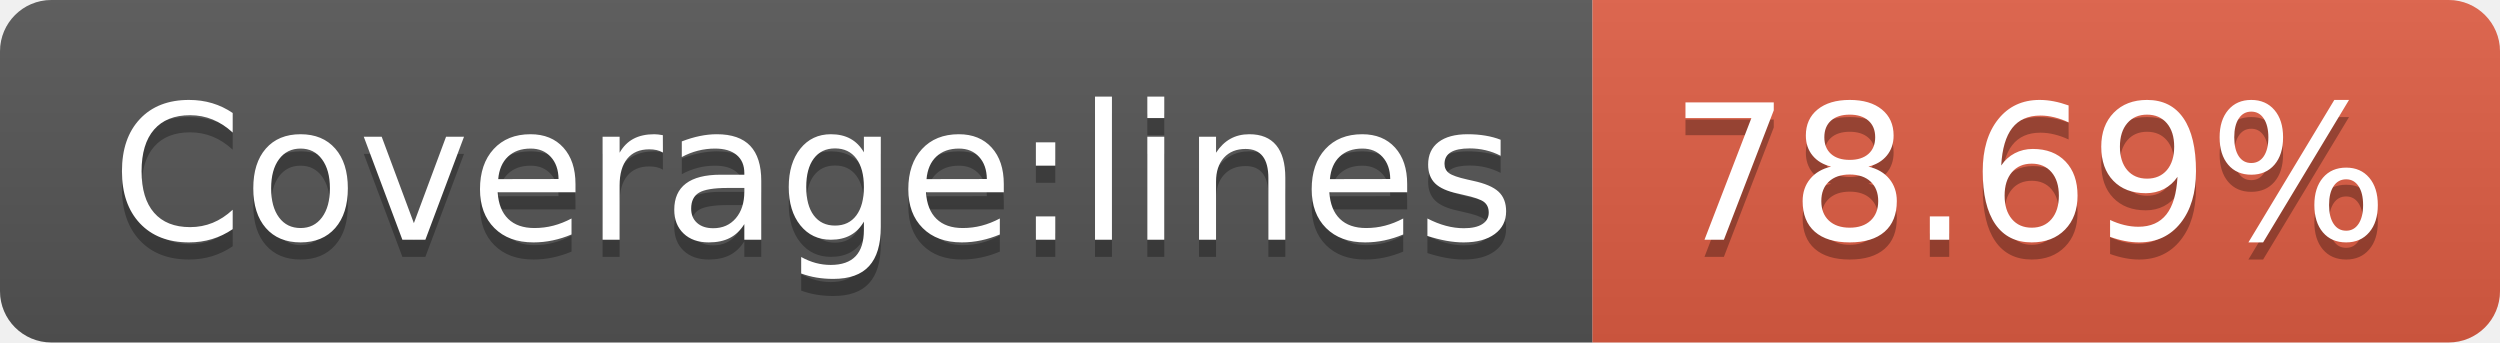
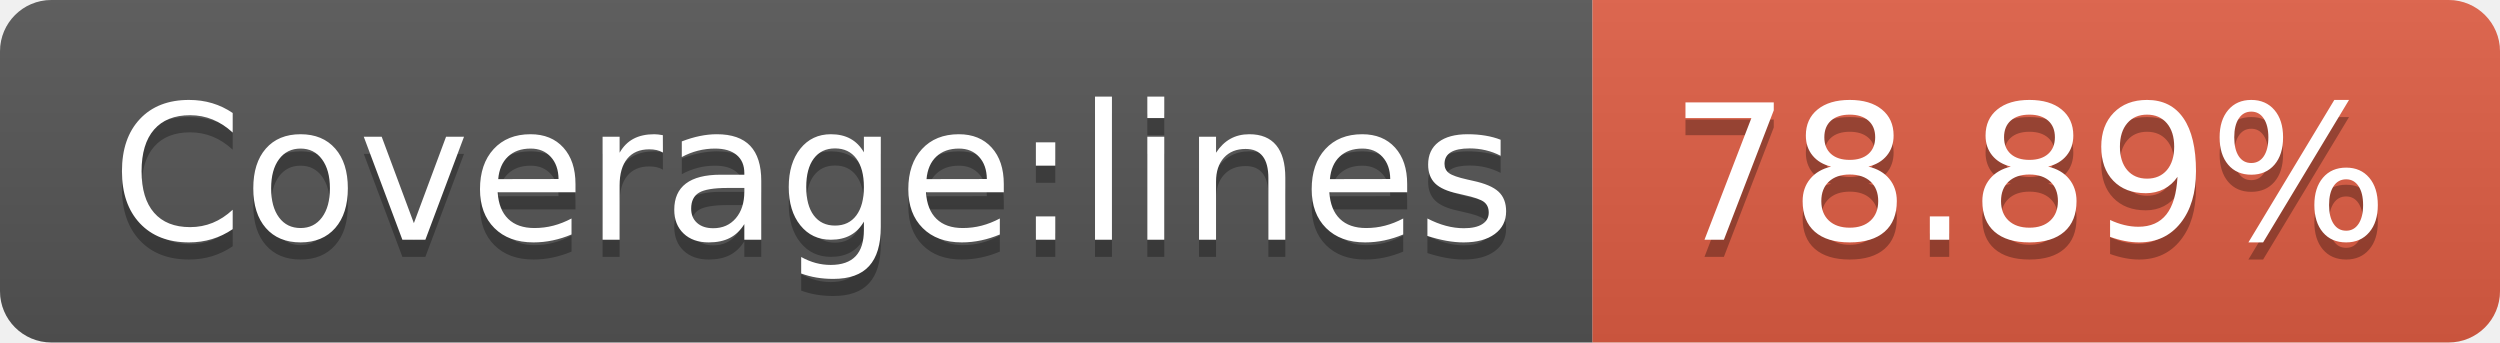
- <svg xmlns="http://www.w3.org/2000/svg" width="146" height="20" role="img" aria-label="Coverage:lines: 78.69%">
+ <svg xmlns="http://www.w3.org/2000/svg" width="146" height="20" role="img" aria-label="Coverage:lines: 78.89%">
  <linearGradient id="s" x2="0" y2="100%">
    <stop offset="0" stop-color="#bbb" stop-opacity=".1" />
    <stop offset="1" stop-opacity=".1" />
  </linearGradient>
  <clipPath id="r">
    <rect width="146" height="20" rx="3" fill="#fff" />
  </clipPath>
  <g clip-path="url(#r)">
    <rect width="93" height="20" fill="#555" />
    <rect x="93" width="53" height="20" fill="#e05d44" />
    <rect width="146" height="20" fill="url(#s)" />
  </g>
  <g fill="#fff" text-anchor="middle" font-family="Verdana,Geneva,DejaVu Sans,sans-serif" text-rendering="geometricPrecision" font-size="110">
    <text aria-hidden="true" x="475" y="150" fill="#010101" fill-opacity=".3" transform="scale(.1)" textLength="830">Coverage:lines</text>
    <text x="475" y="140" transform="scale(.1)" fill="#fff" textLength="830">Coverage:lines</text>
-     <text aria-hidden="true" x="1185" y="150" fill="#010101" fill-opacity=".3" transform="scale(.1)" textLength="430">78.69%</text>
-     <text x="1185" y="140" transform="scale(.1)" fill="#fff" textLength="430">78.69%</text>
+     <text aria-hidden="true" x="1185" y="150" fill="#010101" fill-opacity=".3" transform="scale(.1)" textLength="430">78.89%</text>
+     <text x="1185" y="140" transform="scale(.1)" fill="#fff" textLength="430">78.89%</text>
  </g>
</svg>
